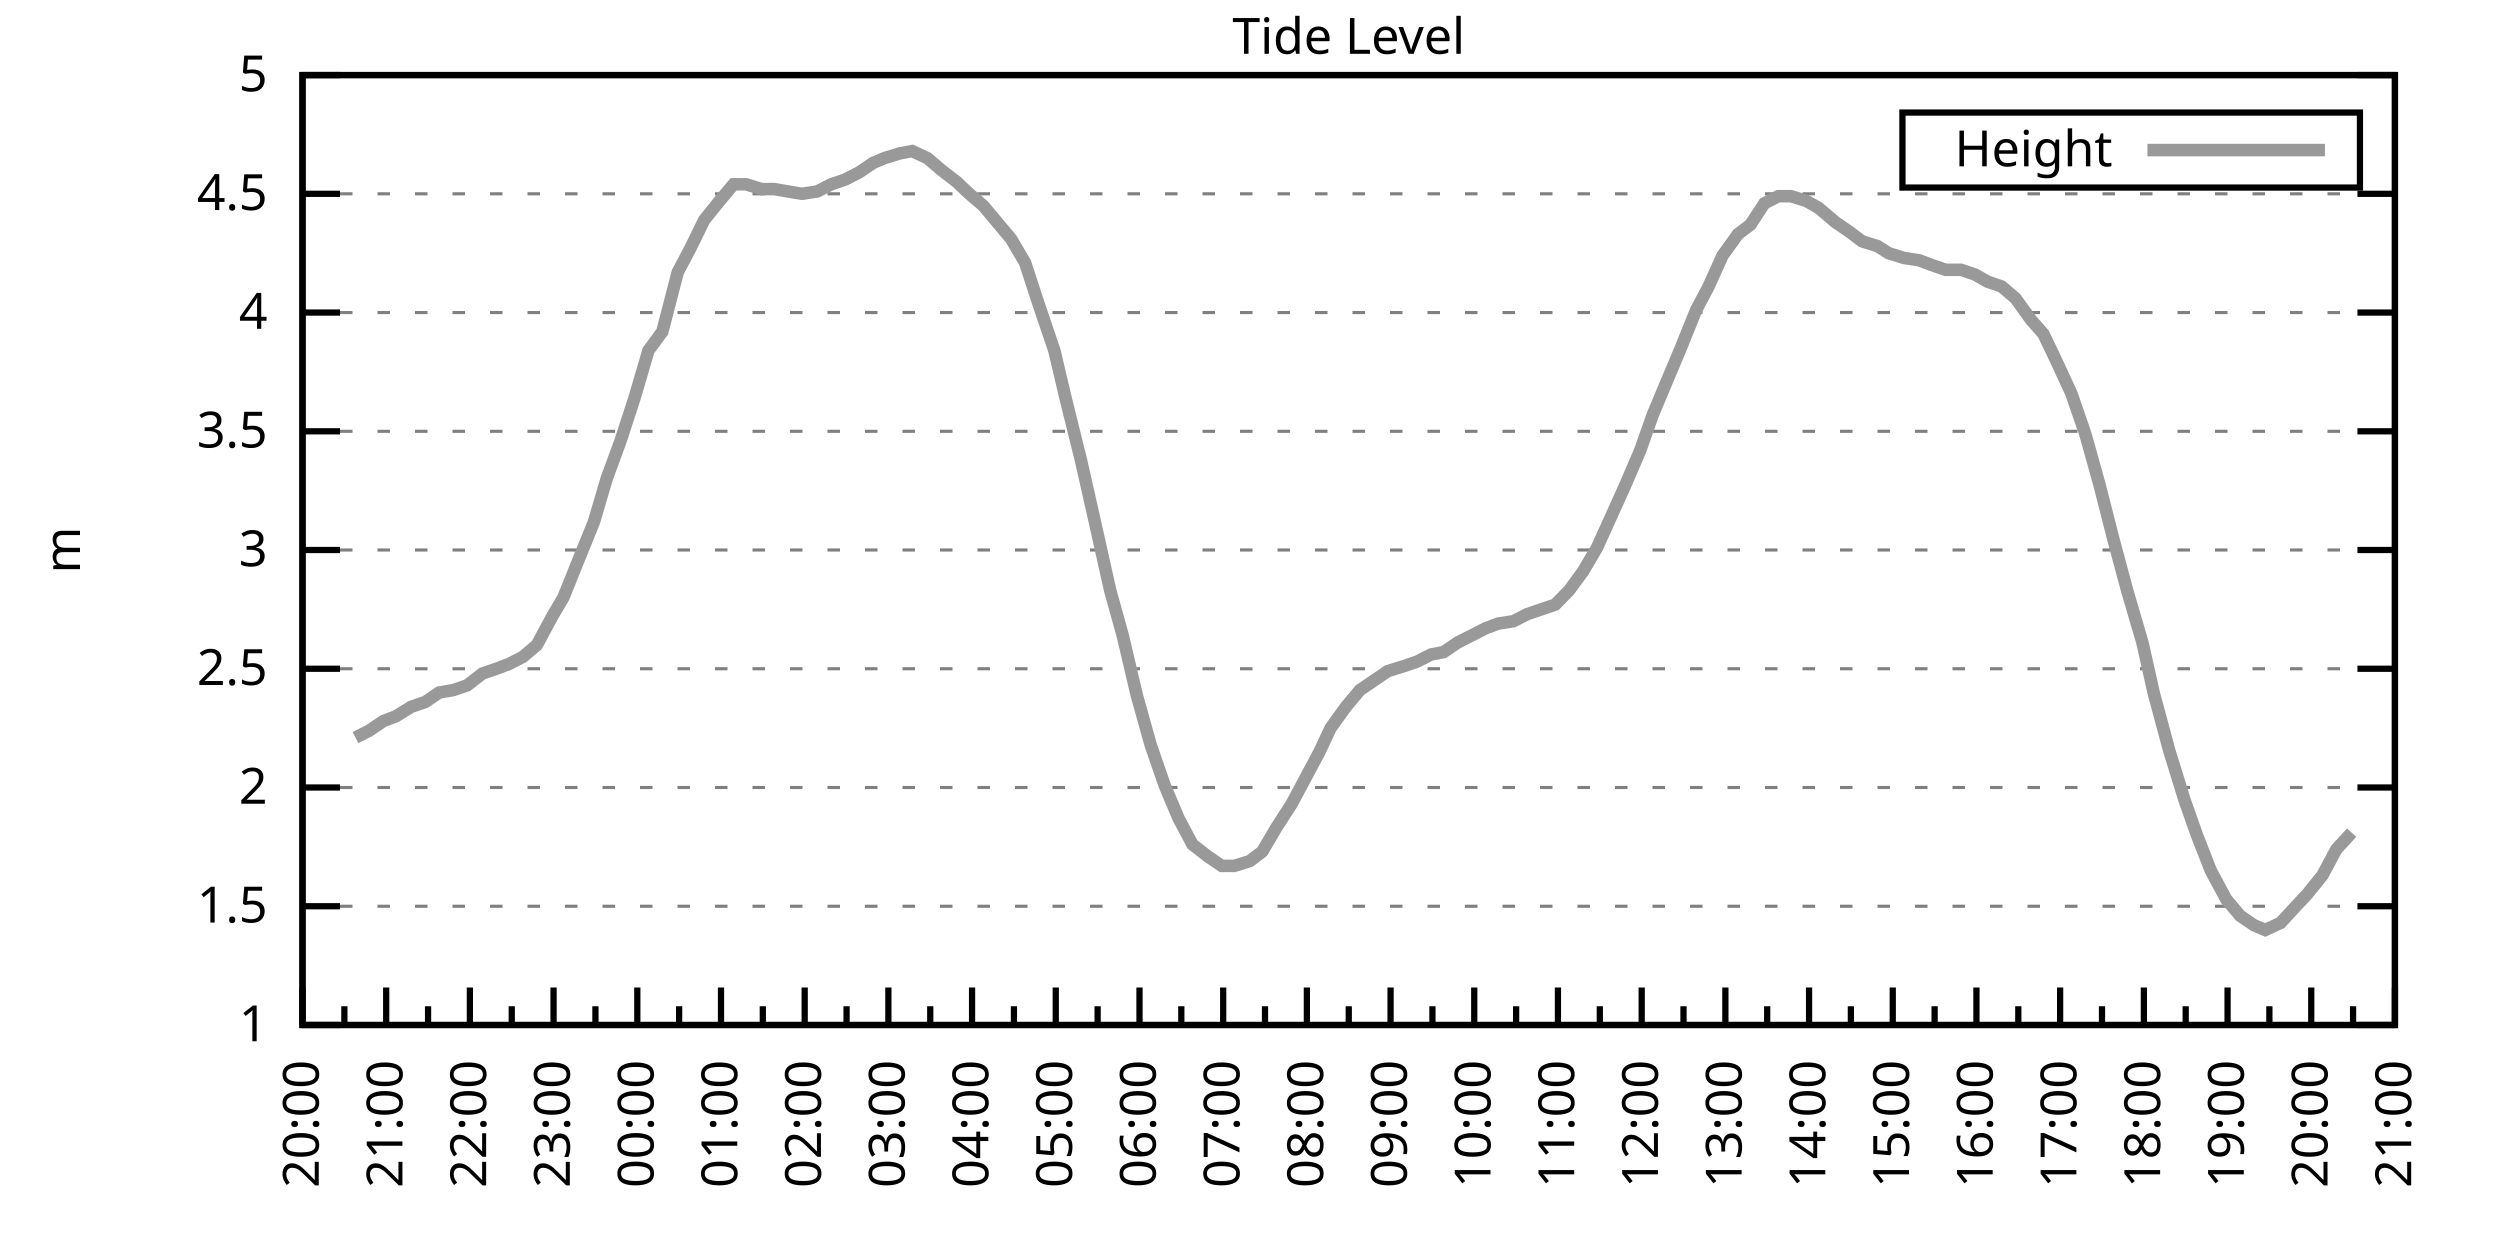
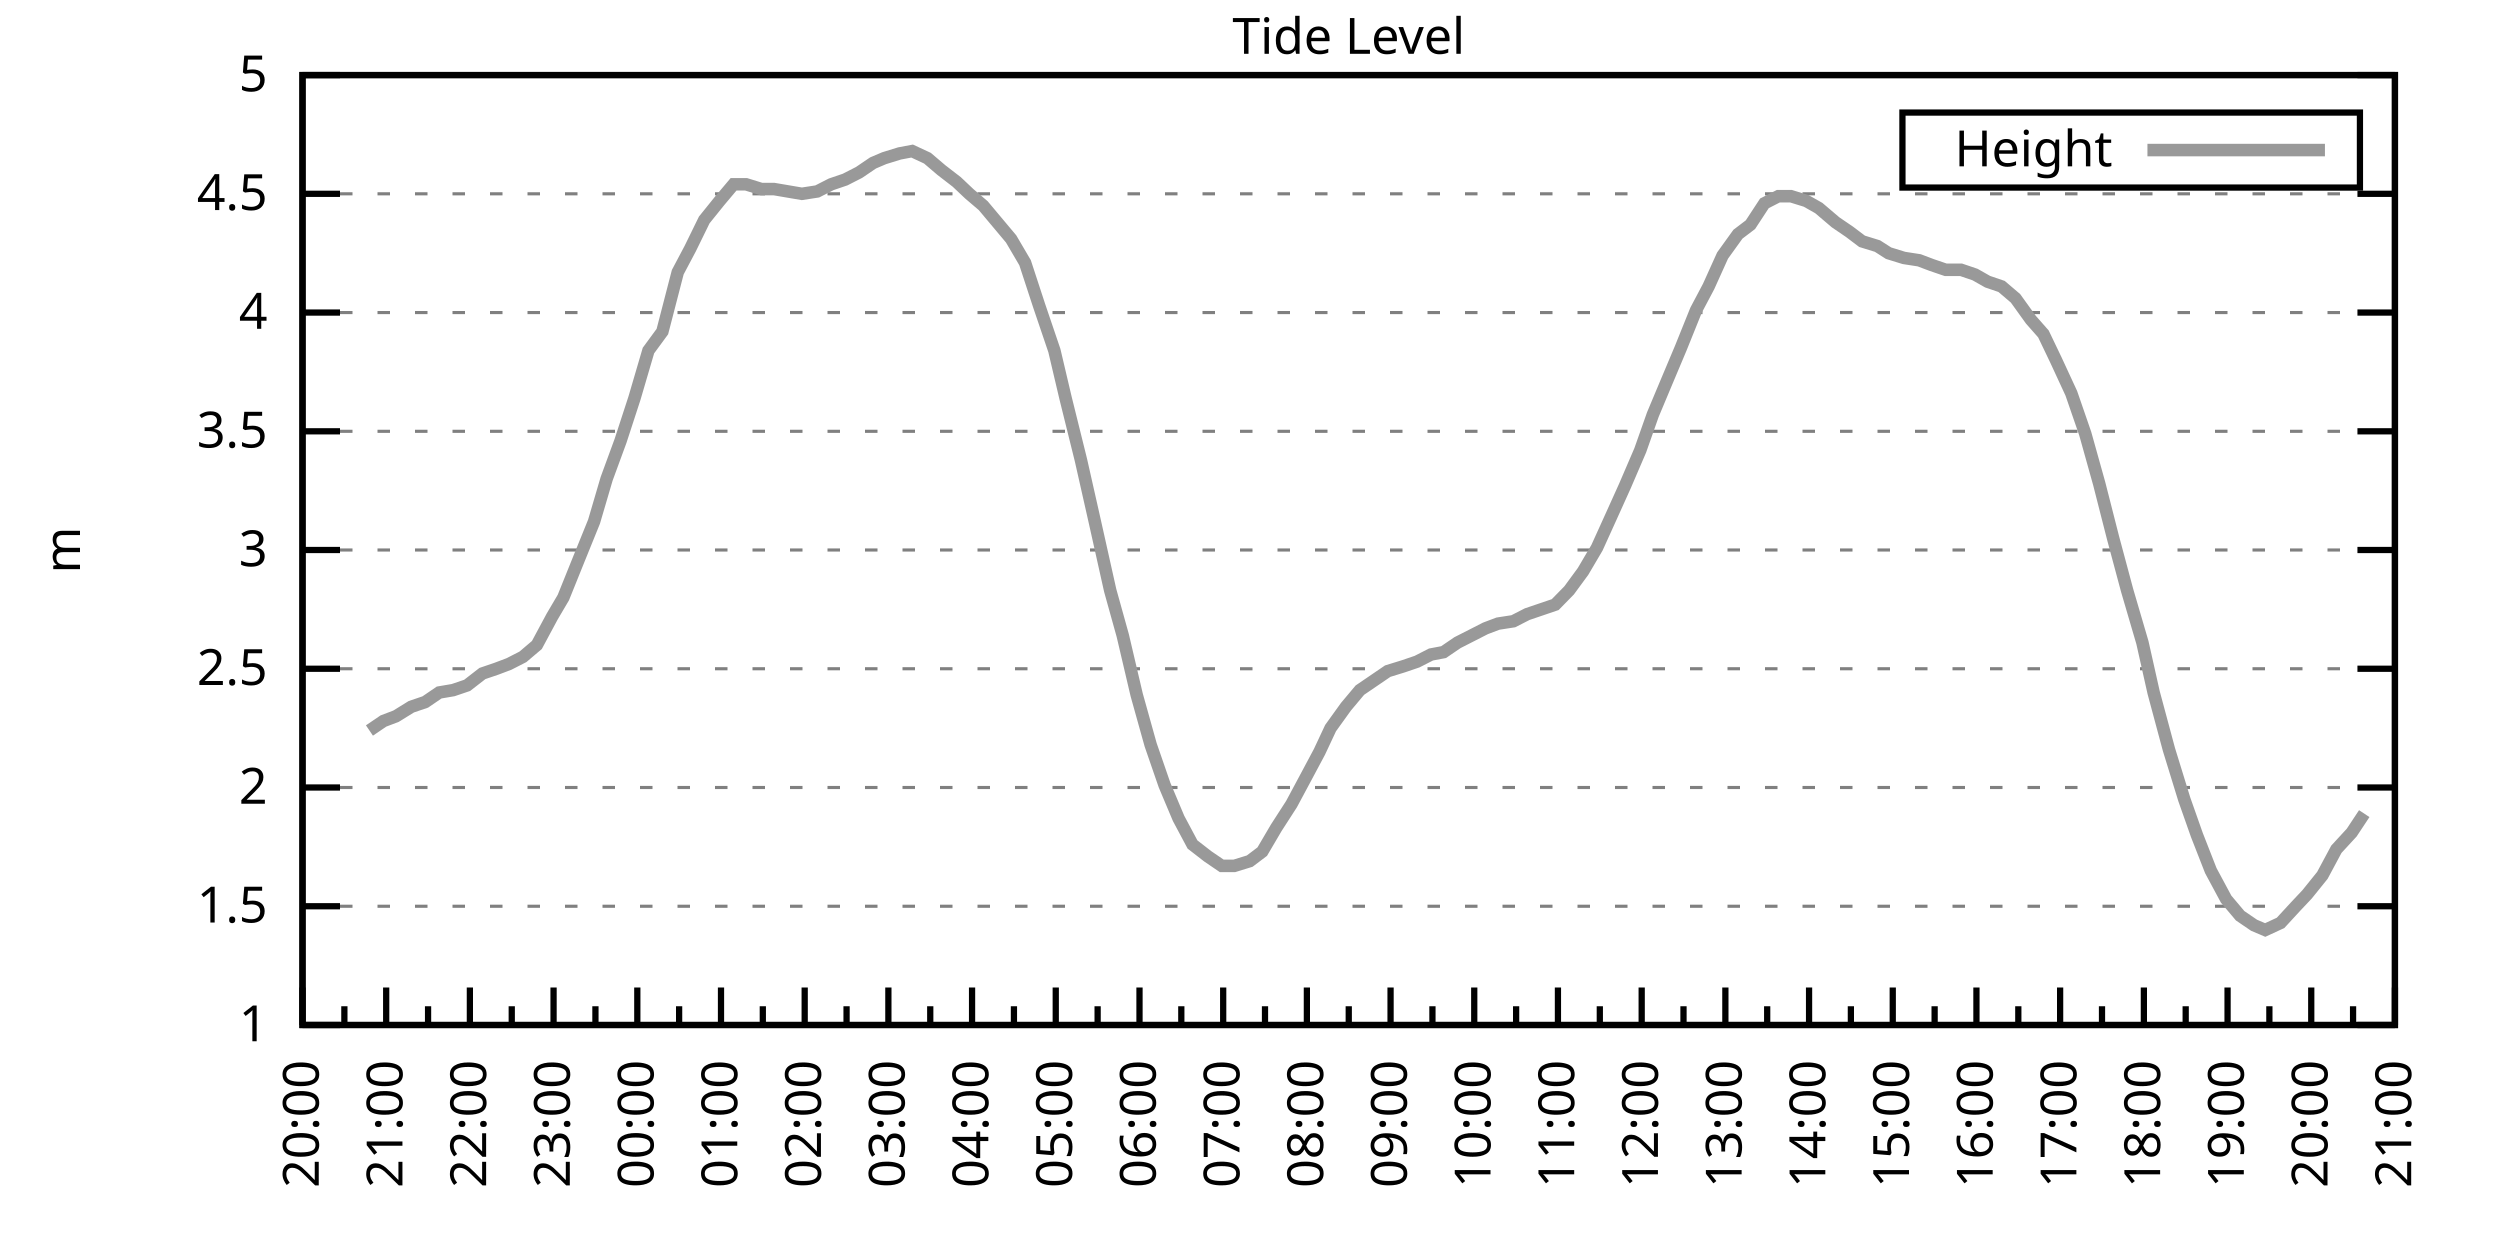
<svg xmlns="http://www.w3.org/2000/svg" xmlns:xlink="http://www.w3.org/1999/xlink" width="400" height="200" viewBox="0 0 400 200">
  <g id="gnuplot_canvas">
    <rect x="0" y="0" width="400" height="200" fill="none" />
    <defs>
      <circle id="gpDot" r="0.5" stroke-width="0.5" stroke="currentColor" />
      <path id="gpPt0" stroke-width="0.333" stroke="currentColor" d="M-1,0 h2 M0,-1 v2" />
      <path id="gpPt1" stroke-width="0.333" stroke="currentColor" d="M-1,-1 L1,1 M1,-1 L-1,1" />
      <path id="gpPt2" stroke-width="0.333" stroke="currentColor" d="M-1,0 L1,0 M0,-1 L0,1 M-1,-1 L1,1 M-1,1 L1,-1" />
      <rect id="gpPt3" stroke-width="0.333" stroke="currentColor" x="-1" y="-1" width="2" height="2" />
      <rect id="gpPt4" stroke-width="0.333" stroke="currentColor" fill="currentColor" x="-1" y="-1" width="2" height="2" />
      <circle id="gpPt5" stroke-width="0.333" stroke="currentColor" cx="0" cy="0" r="1" />
      <use xlink:href="#gpPt5" id="gpPt6" fill="currentColor" stroke="none" />
      <path id="gpPt7" stroke-width="0.333" stroke="currentColor" d="M0,-1.33 L-1.33,0.67 L1.33,0.67 z" />
      <use xlink:href="#gpPt7" id="gpPt8" fill="currentColor" stroke="none" />
      <use xlink:href="#gpPt7" id="gpPt9" stroke="currentColor" transform="rotate(180)" />
      <use xlink:href="#gpPt9" id="gpPt10" fill="currentColor" stroke="none" />
      <use xlink:href="#gpPt3" id="gpPt11" stroke="currentColor" transform="rotate(45)" />
      <use xlink:href="#gpPt11" id="gpPt12" fill="currentColor" stroke="none" />
      <path id="gpPt13" stroke-width="0.333" stroke="currentColor" d="M0,1.330 L1.265,0.411 L0.782,-1.067 L-0.782,-1.076 L-1.265,0.411 z" />
      <use xlink:href="#gpPt13" id="gpPt14" fill="currentColor" stroke="none" />
      <filter id="textbox" filterUnits="objectBoundingBox" x="0" y="0" height="1" width="1">
        <feFlood flood-color="white" flood-opacity="1" result="bgnd" />
        <feComposite in="SourceGraphic" in2="bgnd" operator="atop" />
      </filter>
      <filter id="greybox" filterUnits="objectBoundingBox" x="0" y="0" height="1" width="1">
        <feFlood flood-color="lightgrey" flood-opacity="1" result="grey" />
        <feComposite in="SourceGraphic" in2="grey" operator="atop" />
      </filter>
    </defs>
    <g fill="none" color="white" stroke="currentColor" stroke-width="1.00" stroke-linecap="butt" stroke-linejoin="miter">
</g>
    <g fill="none" color="black" stroke="currentColor" stroke-width="1.00" stroke-linecap="butt" stroke-linejoin="miter">
      <g stroke="none" shape-rendering="crispEdges">
        <polygon fill="rgb(255, 255, 255)" points="48.40,164.00 383.18,164.00 383.18,12.02 48.40,12.02 " />
      </g>
    </g>
    <g fill="none" color="black" stroke="currentColor" stroke-width="1.00" stroke-linecap="butt" stroke-linejoin="miter">
</g>
    <g fill="none" color="black" stroke="black" stroke-width="0.50" stroke-linecap="butt" stroke-linejoin="miter">
</g>
    <g fill="none" color="gray" stroke="currentColor" stroke-width="0.50" stroke-linecap="butt" stroke-linejoin="miter">
      <path stroke="gray" stroke-dasharray="2,4" class="gridline" d="M48.40,164.00 L383.19,164.00  " />
    </g>
    <g fill="none" color="gray" stroke="gray" stroke-width="1.00" stroke-linecap="butt" stroke-linejoin="miter">
</g>
    <g fill="none" color="black" stroke="currentColor" stroke-width="1.00" stroke-linecap="butt" stroke-linejoin="miter">
      <path stroke="black" d="M48.40,164.00 L54.40,164.00 M383.19,164.00 L377.19,164.00  " />
      <g transform="translate(42.80,166.60)" stroke="none" fill="black" font-family="Sans" font-size="8.00" text-anchor="end">
        <text>
          <tspan font-family="Sans"> 1</tspan>
        </text>
      </g>
    </g>
    <g fill="none" color="black" stroke="currentColor" stroke-width="1.00" stroke-linecap="butt" stroke-linejoin="miter">
</g>
    <g fill="none" color="black" stroke="black" stroke-width="0.50" stroke-linecap="butt" stroke-linejoin="miter">
</g>
    <g fill="none" color="gray" stroke="currentColor" stroke-width="0.50" stroke-linecap="butt" stroke-linejoin="miter">
      <path stroke="gray" stroke-dasharray="2,4" class="gridline" d="M48.40,145.00 L383.19,145.00  " />
    </g>
    <g fill="none" color="gray" stroke="gray" stroke-width="1.00" stroke-linecap="butt" stroke-linejoin="miter">
</g>
    <g fill="none" color="black" stroke="currentColor" stroke-width="1.00" stroke-linecap="butt" stroke-linejoin="miter">
      <path stroke="black" d="M48.40,145.00 L54.40,145.00 M383.19,145.00 L377.19,145.00  " />
      <g transform="translate(42.80,147.60)" stroke="none" fill="black" font-family="Sans" font-size="8.00" text-anchor="end">
        <text>
          <tspan font-family="Sans"> 1.5</tspan>
        </text>
      </g>
    </g>
    <g fill="none" color="black" stroke="currentColor" stroke-width="1.00" stroke-linecap="butt" stroke-linejoin="miter">
</g>
    <g fill="none" color="black" stroke="black" stroke-width="0.50" stroke-linecap="butt" stroke-linejoin="miter">
</g>
    <g fill="none" color="gray" stroke="currentColor" stroke-width="0.50" stroke-linecap="butt" stroke-linejoin="miter">
      <path stroke="gray" stroke-dasharray="2,4" class="gridline" d="M48.40,126.00 L383.19,126.00  " />
    </g>
    <g fill="none" color="gray" stroke="gray" stroke-width="1.00" stroke-linecap="butt" stroke-linejoin="miter">
</g>
    <g fill="none" color="black" stroke="currentColor" stroke-width="1.00" stroke-linecap="butt" stroke-linejoin="miter">
      <path stroke="black" d="M48.40,126.00 L54.40,126.00 M383.19,126.00 L377.19,126.00  " />
      <g transform="translate(42.80,128.60)" stroke="none" fill="black" font-family="Sans" font-size="8.00" text-anchor="end">
        <text>
          <tspan font-family="Sans"> 2</tspan>
        </text>
      </g>
    </g>
    <g fill="none" color="black" stroke="currentColor" stroke-width="1.00" stroke-linecap="butt" stroke-linejoin="miter">
</g>
    <g fill="none" color="black" stroke="black" stroke-width="0.50" stroke-linecap="butt" stroke-linejoin="miter">
</g>
    <g fill="none" color="gray" stroke="currentColor" stroke-width="0.50" stroke-linecap="butt" stroke-linejoin="miter">
      <path stroke="gray" stroke-dasharray="2,4" class="gridline" d="M48.40,107.00 L383.19,107.00  " />
    </g>
    <g fill="none" color="gray" stroke="gray" stroke-width="1.00" stroke-linecap="butt" stroke-linejoin="miter">
</g>
    <g fill="none" color="black" stroke="currentColor" stroke-width="1.00" stroke-linecap="butt" stroke-linejoin="miter">
      <path stroke="black" d="M48.40,107.00 L54.40,107.00 M383.19,107.00 L377.19,107.00  " />
      <g transform="translate(42.80,109.60)" stroke="none" fill="black" font-family="Sans" font-size="8.00" text-anchor="end">
        <text>
          <tspan font-family="Sans"> 2.5</tspan>
        </text>
      </g>
    </g>
    <g fill="none" color="black" stroke="currentColor" stroke-width="1.00" stroke-linecap="butt" stroke-linejoin="miter">
</g>
    <g fill="none" color="black" stroke="black" stroke-width="0.50" stroke-linecap="butt" stroke-linejoin="miter">
</g>
    <g fill="none" color="gray" stroke="currentColor" stroke-width="0.50" stroke-linecap="butt" stroke-linejoin="miter">
      <path stroke="gray" stroke-dasharray="2,4" class="gridline" d="M48.40,88.00 L383.19,88.00  " />
    </g>
    <g fill="none" color="gray" stroke="gray" stroke-width="1.00" stroke-linecap="butt" stroke-linejoin="miter">
</g>
    <g fill="none" color="black" stroke="currentColor" stroke-width="1.00" stroke-linecap="butt" stroke-linejoin="miter">
      <path stroke="black" d="M48.40,88.00 L54.40,88.00 M383.19,88.00 L377.19,88.00  " />
      <g transform="translate(42.80,90.60)" stroke="none" fill="black" font-family="Sans" font-size="8.00" text-anchor="end">
        <text>
          <tspan font-family="Sans"> 3</tspan>
        </text>
      </g>
    </g>
    <g fill="none" color="black" stroke="currentColor" stroke-width="1.00" stroke-linecap="butt" stroke-linejoin="miter">
</g>
    <g fill="none" color="black" stroke="black" stroke-width="0.50" stroke-linecap="butt" stroke-linejoin="miter">
</g>
    <g fill="none" color="gray" stroke="currentColor" stroke-width="0.50" stroke-linecap="butt" stroke-linejoin="miter">
      <path stroke="gray" stroke-dasharray="2,4" class="gridline" d="M48.40,69.01 L383.19,69.01  " />
    </g>
    <g fill="none" color="gray" stroke="gray" stroke-width="1.00" stroke-linecap="butt" stroke-linejoin="miter">
</g>
    <g fill="none" color="black" stroke="currentColor" stroke-width="1.00" stroke-linecap="butt" stroke-linejoin="miter">
      <path stroke="black" d="M48.40,69.01 L54.40,69.01 M383.19,69.01 L377.19,69.01  " />
      <g transform="translate(42.80,71.61)" stroke="none" fill="black" font-family="Sans" font-size="8.00" text-anchor="end">
        <text>
          <tspan font-family="Sans"> 3.5</tspan>
        </text>
      </g>
    </g>
    <g fill="none" color="black" stroke="currentColor" stroke-width="1.00" stroke-linecap="butt" stroke-linejoin="miter">
</g>
    <g fill="none" color="black" stroke="black" stroke-width="0.50" stroke-linecap="butt" stroke-linejoin="miter">
</g>
    <g fill="none" color="gray" stroke="currentColor" stroke-width="0.50" stroke-linecap="butt" stroke-linejoin="miter">
      <path stroke="gray" stroke-dasharray="2,4" class="gridline" d="M48.40,50.01 L383.19,50.01  " />
    </g>
    <g fill="none" color="gray" stroke="gray" stroke-width="1.00" stroke-linecap="butt" stroke-linejoin="miter">
</g>
    <g fill="none" color="black" stroke="currentColor" stroke-width="1.00" stroke-linecap="butt" stroke-linejoin="miter">
      <path stroke="black" d="M48.40,50.01 L54.40,50.01 M383.19,50.01 L377.19,50.01  " />
      <g transform="translate(42.80,52.61)" stroke="none" fill="black" font-family="Sans" font-size="8.00" text-anchor="end">
        <text>
          <tspan font-family="Sans"> 4</tspan>
        </text>
      </g>
    </g>
    <g fill="none" color="black" stroke="currentColor" stroke-width="1.00" stroke-linecap="butt" stroke-linejoin="miter">
</g>
    <g fill="none" color="black" stroke="black" stroke-width="0.50" stroke-linecap="butt" stroke-linejoin="miter">
</g>
    <g fill="none" color="gray" stroke="currentColor" stroke-width="0.50" stroke-linecap="butt" stroke-linejoin="miter">
      <path stroke="gray" stroke-dasharray="2,4" class="gridline" d="M48.40,31.01 L383.19,31.01  " />
    </g>
    <g fill="none" color="gray" stroke="gray" stroke-width="1.00" stroke-linecap="butt" stroke-linejoin="miter">
</g>
    <g fill="none" color="black" stroke="currentColor" stroke-width="1.00" stroke-linecap="butt" stroke-linejoin="miter">
      <path stroke="black" d="M48.40,31.01 L54.40,31.01 M383.19,31.01 L377.19,31.01  " />
      <g transform="translate(42.80,33.61)" stroke="none" fill="black" font-family="Sans" font-size="8.00" text-anchor="end">
        <text>
          <tspan font-family="Sans"> 4.5</tspan>
        </text>
      </g>
    </g>
    <g fill="none" color="black" stroke="currentColor" stroke-width="1.00" stroke-linecap="butt" stroke-linejoin="miter">
</g>
    <g fill="none" color="black" stroke="black" stroke-width="0.50" stroke-linecap="butt" stroke-linejoin="miter">
</g>
    <g fill="none" color="gray" stroke="currentColor" stroke-width="0.50" stroke-linecap="butt" stroke-linejoin="miter">
      <path stroke="gray" stroke-dasharray="2,4" class="gridline" d="M48.40,12.01 L383.19,12.01  " />
    </g>
    <g fill="none" color="gray" stroke="gray" stroke-width="1.00" stroke-linecap="butt" stroke-linejoin="miter">
</g>
    <g fill="none" color="black" stroke="currentColor" stroke-width="1.00" stroke-linecap="butt" stroke-linejoin="miter">
      <path stroke="black" d="M48.40,12.01 L54.40,12.01 M383.19,12.01 L377.19,12.01  " />
      <g transform="translate(42.80,14.61)" stroke="none" fill="black" font-family="Sans" font-size="8.00" text-anchor="end">
        <text>
          <tspan font-family="Sans"> 5</tspan>
        </text>
      </g>
    </g>
    <g fill="none" color="black" stroke="currentColor" stroke-width="1.00" stroke-linecap="butt" stroke-linejoin="miter">
      <path stroke="black" d="M48.40,164.00 L48.40,158.00  " />
      <g transform="translate(51.00,169.60) rotate(270)" stroke="none" fill="black" font-family="Sans" font-size="8.00" text-anchor="end">
        <text>
          <tspan font-family="Sans">20:00</tspan>
        </text>
      </g>
    </g>
    <g fill="none" color="black" stroke="currentColor" stroke-width="1.00" stroke-linecap="butt" stroke-linejoin="miter">
      <path stroke="black" d="M55.10,164.00 L55.10,161.00 M61.79,164.00 L61.79,158.00  " />
      <g transform="translate(64.39,169.60) rotate(270)" stroke="none" fill="black" font-family="Sans" font-size="8.00" text-anchor="end">
        <text>
          <tspan font-family="Sans">21:00</tspan>
        </text>
      </g>
    </g>
    <g fill="none" color="black" stroke="currentColor" stroke-width="1.00" stroke-linecap="butt" stroke-linejoin="miter">
      <path stroke="black" d="M68.49,164.00 L68.49,161.00 M75.18,164.00 L75.18,158.00  " />
      <g transform="translate(77.78,169.60) rotate(270)" stroke="none" fill="black" font-family="Sans" font-size="8.00" text-anchor="end">
        <text>
          <tspan font-family="Sans">22:00</tspan>
        </text>
      </g>
    </g>
    <g fill="none" color="black" stroke="currentColor" stroke-width="1.00" stroke-linecap="butt" stroke-linejoin="miter">
      <path stroke="black" d="M81.88,164.00 L81.88,161.00 M88.57,164.00 L88.57,158.00  " />
      <g transform="translate(91.17,169.60) rotate(270)" stroke="none" fill="black" font-family="Sans" font-size="8.00" text-anchor="end">
        <text>
          <tspan font-family="Sans">23:00</tspan>
        </text>
      </g>
    </g>
    <g fill="none" color="black" stroke="currentColor" stroke-width="1.00" stroke-linecap="butt" stroke-linejoin="miter">
      <path stroke="black" d="M95.27,164.00 L95.27,161.00 M101.97,164.00 L101.97,158.00  " />
      <g transform="translate(104.57,169.60) rotate(270)" stroke="none" fill="black" font-family="Sans" font-size="8.00" text-anchor="end">
        <text>
          <tspan font-family="Sans">00:00</tspan>
        </text>
      </g>
    </g>
    <g fill="none" color="black" stroke="currentColor" stroke-width="1.00" stroke-linecap="butt" stroke-linejoin="miter">
      <path stroke="black" d="M108.66,164.00 L108.66,161.00 M115.36,164.00 L115.36,158.00  " />
      <g transform="translate(117.96,169.60) rotate(270)" stroke="none" fill="black" font-family="Sans" font-size="8.00" text-anchor="end">
        <text>
          <tspan font-family="Sans">01:00</tspan>
        </text>
      </g>
    </g>
    <g fill="none" color="black" stroke="currentColor" stroke-width="1.00" stroke-linecap="butt" stroke-linejoin="miter">
      <path stroke="black" d="M122.05,164.00 L122.05,161.00 M128.75,164.00 L128.75,158.00  " />
      <g transform="translate(131.35,169.60) rotate(270)" stroke="none" fill="black" font-family="Sans" font-size="8.00" text-anchor="end">
        <text>
          <tspan font-family="Sans">02:00</tspan>
        </text>
      </g>
    </g>
    <g fill="none" color="black" stroke="currentColor" stroke-width="1.00" stroke-linecap="butt" stroke-linejoin="miter">
      <path stroke="black" d="M135.45,164.00 L135.45,161.00 M142.14,164.00 L142.14,158.00  " />
      <g transform="translate(144.74,169.60) rotate(270)" stroke="none" fill="black" font-family="Sans" font-size="8.00" text-anchor="end">
        <text>
          <tspan font-family="Sans">03:00</tspan>
        </text>
      </g>
    </g>
    <g fill="none" color="black" stroke="currentColor" stroke-width="1.00" stroke-linecap="butt" stroke-linejoin="miter">
      <path stroke="black" d="M148.84,164.00 L148.84,161.00 M155.53,164.00 L155.53,158.00  " />
      <g transform="translate(158.13,169.60) rotate(270)" stroke="none" fill="black" font-family="Sans" font-size="8.00" text-anchor="end">
        <text>
          <tspan font-family="Sans">04:00</tspan>
        </text>
      </g>
    </g>
    <g fill="none" color="black" stroke="currentColor" stroke-width="1.00" stroke-linecap="butt" stroke-linejoin="miter">
      <path stroke="black" d="M162.23,164.00 L162.23,161.00 M168.92,164.00 L168.92,158.00  " />
      <g transform="translate(171.52,169.60) rotate(270)" stroke="none" fill="black" font-family="Sans" font-size="8.00" text-anchor="end">
        <text>
          <tspan font-family="Sans">05:00</tspan>
        </text>
      </g>
    </g>
    <g fill="none" color="black" stroke="currentColor" stroke-width="1.00" stroke-linecap="butt" stroke-linejoin="miter">
      <path stroke="black" d="M175.62,164.00 L175.62,161.00 M182.32,164.00 L182.32,158.00  " />
      <g transform="translate(184.92,169.60) rotate(270)" stroke="none" fill="black" font-family="Sans" font-size="8.00" text-anchor="end">
        <text>
          <tspan font-family="Sans">06:00</tspan>
        </text>
      </g>
    </g>
    <g fill="none" color="black" stroke="currentColor" stroke-width="1.00" stroke-linecap="butt" stroke-linejoin="miter">
      <path stroke="black" d="M189.01,164.00 L189.01,161.00 M195.71,164.00 L195.71,158.00  " />
      <g transform="translate(198.31,169.60) rotate(270)" stroke="none" fill="black" font-family="Sans" font-size="8.00" text-anchor="end">
        <text>
          <tspan font-family="Sans">07:00</tspan>
        </text>
      </g>
    </g>
    <g fill="none" color="black" stroke="currentColor" stroke-width="1.00" stroke-linecap="butt" stroke-linejoin="miter">
      <path stroke="black" d="M202.40,164.00 L202.40,161.00 M209.10,164.00 L209.10,158.00  " />
      <g transform="translate(211.70,169.60) rotate(270)" stroke="none" fill="black" font-family="Sans" font-size="8.00" text-anchor="end">
        <text>
          <tspan font-family="Sans">08:00</tspan>
        </text>
      </g>
    </g>
    <g fill="none" color="black" stroke="currentColor" stroke-width="1.00" stroke-linecap="butt" stroke-linejoin="miter">
      <path stroke="black" d="M215.80,164.00 L215.80,161.00 M222.49,164.00 L222.49,158.00  " />
      <g transform="translate(225.09,169.60) rotate(270)" stroke="none" fill="black" font-family="Sans" font-size="8.00" text-anchor="end">
        <text>
          <tspan font-family="Sans">09:00</tspan>
        </text>
      </g>
    </g>
    <g fill="none" color="black" stroke="currentColor" stroke-width="1.00" stroke-linecap="butt" stroke-linejoin="miter">
      <path stroke="black" d="M229.19,164.00 L229.19,161.00 M235.88,164.00 L235.88,158.00  " />
      <g transform="translate(238.48,169.60) rotate(270)" stroke="none" fill="black" font-family="Sans" font-size="8.00" text-anchor="end">
        <text>
          <tspan font-family="Sans">10:00</tspan>
        </text>
      </g>
    </g>
    <g fill="none" color="black" stroke="currentColor" stroke-width="1.00" stroke-linecap="butt" stroke-linejoin="miter">
      <path stroke="black" d="M242.58,164.00 L242.58,161.00 M249.27,164.00 L249.27,158.00  " />
      <g transform="translate(251.87,169.60) rotate(270)" stroke="none" fill="black" font-family="Sans" font-size="8.00" text-anchor="end">
        <text>
          <tspan font-family="Sans">11:00</tspan>
        </text>
      </g>
    </g>
    <g fill="none" color="black" stroke="currentColor" stroke-width="1.00" stroke-linecap="butt" stroke-linejoin="miter">
      <path stroke="black" d="M255.97,164.00 L255.97,161.00 M262.67,164.00 L262.67,158.00  " />
      <g transform="translate(265.27,169.60) rotate(270)" stroke="none" fill="black" font-family="Sans" font-size="8.00" text-anchor="end">
        <text>
          <tspan font-family="Sans">12:00</tspan>
        </text>
      </g>
    </g>
    <g fill="none" color="black" stroke="currentColor" stroke-width="1.00" stroke-linecap="butt" stroke-linejoin="miter">
      <path stroke="black" d="M269.36,164.00 L269.36,161.00 M276.06,164.00 L276.06,158.00  " />
      <g transform="translate(278.66,169.60) rotate(270)" stroke="none" fill="black" font-family="Sans" font-size="8.00" text-anchor="end">
        <text>
          <tspan font-family="Sans">13:00</tspan>
        </text>
      </g>
    </g>
    <g fill="none" color="black" stroke="currentColor" stroke-width="1.00" stroke-linecap="butt" stroke-linejoin="miter">
      <path stroke="black" d="M282.75,164.00 L282.75,161.00 M289.45,164.00 L289.45,158.00  " />
      <g transform="translate(292.05,169.60) rotate(270)" stroke="none" fill="black" font-family="Sans" font-size="8.00" text-anchor="end">
        <text>
          <tspan font-family="Sans">14:00</tspan>
        </text>
      </g>
    </g>
    <g fill="none" color="black" stroke="currentColor" stroke-width="1.00" stroke-linecap="butt" stroke-linejoin="miter">
      <path stroke="black" d="M296.14,164.00 L296.14,161.00 M302.84,164.00 L302.84,158.00  " />
      <g transform="translate(305.44,169.60) rotate(270)" stroke="none" fill="black" font-family="Sans" font-size="8.00" text-anchor="end">
        <text>
          <tspan font-family="Sans">15:00</tspan>
        </text>
      </g>
    </g>
    <g fill="none" color="black" stroke="currentColor" stroke-width="1.00" stroke-linecap="butt" stroke-linejoin="miter">
      <path stroke="black" d="M309.54,164.00 L309.54,161.00 M316.23,164.00 L316.23,158.00  " />
      <g transform="translate(318.83,169.60) rotate(270)" stroke="none" fill="black" font-family="Sans" font-size="8.00" text-anchor="end">
        <text>
          <tspan font-family="Sans">16:00</tspan>
        </text>
      </g>
    </g>
    <g fill="none" color="black" stroke="currentColor" stroke-width="1.00" stroke-linecap="butt" stroke-linejoin="miter">
      <path stroke="black" d="M322.93,164.00 L322.93,161.00 M329.62,164.00 L329.62,158.00  " />
      <g transform="translate(332.22,169.60) rotate(270)" stroke="none" fill="black" font-family="Sans" font-size="8.00" text-anchor="end">
        <text>
          <tspan font-family="Sans">17:00</tspan>
        </text>
      </g>
    </g>
    <g fill="none" color="black" stroke="currentColor" stroke-width="1.00" stroke-linecap="butt" stroke-linejoin="miter">
      <path stroke="black" d="M336.32,164.00 L336.32,161.00 M343.02,164.00 L343.02,158.00  " />
      <g transform="translate(345.62,169.60) rotate(270)" stroke="none" fill="black" font-family="Sans" font-size="8.00" text-anchor="end">
        <text>
          <tspan font-family="Sans">18:00</tspan>
        </text>
      </g>
    </g>
    <g fill="none" color="black" stroke="currentColor" stroke-width="1.00" stroke-linecap="butt" stroke-linejoin="miter">
      <path stroke="black" d="M349.71,164.00 L349.71,161.00 M356.41,164.00 L356.41,158.00  " />
      <g transform="translate(359.01,169.60) rotate(270)" stroke="none" fill="black" font-family="Sans" font-size="8.00" text-anchor="end">
        <text>
          <tspan font-family="Sans">19:00</tspan>
        </text>
      </g>
    </g>
    <g fill="none" color="black" stroke="currentColor" stroke-width="1.00" stroke-linecap="butt" stroke-linejoin="miter">
      <path stroke="black" d="M363.10,164.00 L363.10,161.00 M369.80,164.00 L369.80,158.00  " />
      <g transform="translate(372.40,169.60) rotate(270)" stroke="none" fill="black" font-family="Sans" font-size="8.00" text-anchor="end">
        <text>
          <tspan font-family="Sans">20:00</tspan>
        </text>
      </g>
    </g>
    <g fill="none" color="black" stroke="currentColor" stroke-width="1.00" stroke-linecap="butt" stroke-linejoin="miter">
      <path stroke="black" d="M376.49,164.00 L376.49,161.00 M383.19,164.00 L383.19,158.00  " />
      <g transform="translate(385.79,169.60) rotate(270)" stroke="none" fill="black" font-family="Sans" font-size="8.00" text-anchor="end">
        <text>
          <tspan font-family="Sans">21:00</tspan>
        </text>
      </g>
    </g>
    <g fill="none" color="black" stroke="currentColor" stroke-width="1.00" stroke-linecap="butt" stroke-linejoin="miter">
</g>
    <g fill="none" color="black" stroke="currentColor" stroke-width="1.00" stroke-linecap="butt" stroke-linejoin="miter">
      <path stroke="black" d="M48.40,12.01 L48.40,164.00 L383.19,164.00 L383.19,12.01 L48.40,12.01 Z  " />
    </g>
    <g fill="none" color="black" stroke="currentColor" stroke-width="1.00" stroke-linecap="butt" stroke-linejoin="miter">
      <g transform="translate(12.80,88.01) rotate(270)" stroke="none" fill="black" font-family="Sans" font-size="8.00" text-anchor="middle">
        <text>
          <tspan font-family="Sans">m</tspan>
        </text>
      </g>
    </g>
    <g fill="none" color="black" stroke="currentColor" stroke-width="1.00" stroke-linecap="butt" stroke-linejoin="miter">
</g>
    <g fill="none" color="black" stroke="currentColor" stroke-width="1.00" stroke-linecap="butt" stroke-linejoin="miter">
      <path stroke="black" d="M304.39,30.01 L304.39,18.01 L377.59,18.01 L377.59,30.01 L304.39,30.01 Z  " />
    </g>
    <g id="Tide_level_plot_1">
      <g fill="none" color="white" stroke="black" stroke-width="2.00" stroke-linecap="butt" stroke-linejoin="miter">
</g>
      <g fill="none" color="black" stroke="currentColor" stroke-width="2.00" stroke-linecap="butt" stroke-linejoin="miter">
        <g transform="translate(337.99,26.61)" stroke="none" fill="black" font-family="Sans" font-size="8.00" text-anchor="end">
          <text>
            <tspan font-family="Sans">Height</tspan>
          </text>
        </g>
      </g>
      <g fill="none" color="black" stroke="currentColor" stroke-width="2.00" stroke-linecap="butt" stroke-linejoin="miter">
-         <path stroke="rgb(153, 153, 153)" d="M343.59,24.01 L371.99,24.01 M56.88,118.02 L59.11,116.88 L61.35,115.36 L63.35,114.60 L65.81,113.08 L68.04,112.32   L70.27,110.80 L72.50,110.42 L74.74,109.66 L77.19,107.76 L79.42,107.00 L81.43,106.24 L83.66,105.10 L85.90,103.20   L88.35,98.64 L90.14,95.60 L92.59,89.52 L95.05,83.45 L97.06,76.61 L99.29,70.53 L101.52,63.69 L103.75,56.09   L105.98,53.05 L108.44,43.55 L110.45,39.75 L112.68,35.19 L115.13,32.15 L117.37,29.49 L119.38,29.49 L121.83,30.25   L123.84,30.25 L126.07,30.63 L128.30,31.01 L130.76,30.63 L132.99,29.49 L135.22,28.73 L137.45,27.59 L139.69,26.07   L141.47,25.31 L143.93,24.55 L145.94,24.17 L148.39,25.31 L150.62,27.21 L153.08,29.11 L155.09,31.01 L157.32,32.91   L159.55,35.57 L161.78,38.23 L164.01,42.03 L166.25,48.87 L168.70,56.09 L170.49,63.69 L172.94,73.57 L175.17,83.45   L177.63,94.46 L179.64,101.68 L181.87,111.18 L184.10,119.16 L186.33,125.62 L188.57,130.94 L190.80,135.12 L193.25,137.02   L195.48,138.54 L197.49,138.54 L199.95,137.78 L201.96,136.26 L204.19,132.46 L206.64,128.66 L208.88,124.48 L211.11,120.30   L212.89,116.50 L215.35,113.08 L217.58,110.42 L219.81,108.90 L222.04,107.38 L224.50,106.62 L226.73,105.86 L228.96,104.72   L230.97,104.34 L233.20,102.82 L235.44,101.68 L237.67,100.54 L239.68,99.78 L242.13,99.40 L244.36,98.26 L246.60,97.50   L248.83,96.74 L251.06,94.46 L253.29,91.42 L255.52,87.63 L257.76,82.69 L259.99,77.75 L262.44,72.05 L264.45,66.35   L266.68,61.03 L268.92,55.71 L271.37,49.63 L273.38,45.83 L275.61,40.89 L278.07,37.47 L280.07,35.95 L282.31,32.53   L284.54,31.39 L286.55,31.39 L289.00,32.15 L291.01,33.29 L293.69,35.57 L295.92,37.09 L297.93,38.61 L300.39,39.37   L302.17,40.51 L304.63,41.27 L307.08,41.65 L309.09,42.41 L311.32,43.17 L313.78,43.17 L316.01,43.93 L318.02,45.07   L320.25,45.83 L322.48,47.73 L324.94,51.15 L326.95,53.43 L328.95,57.61 L331.41,62.93 L333.64,69.39 L335.87,77.37   L338.10,86.11 L340.34,94.46 L342.79,102.82 L344.58,110.80 L347.03,119.92 L349.49,127.90 L351.50,133.60 L353.73,139.30   L356.18,143.86 L358.42,146.52 L360.65,148.04 L362.43,148.80 L364.89,147.66 L367.34,145.00 L369.13,143.10 L371.58,140.06   L373.82,135.88 L376.27,133.22  " />
+         <path stroke="rgb(153, 153, 153)" d="M343.59,24.01 L371.99,24.01 M59.11,116.88 L61.35,115.36 L63.35,114.60 L65.81,113.08 L68.04,112.32 L70.27,110.80   L72.50,110.42 L74.74,109.66 L77.19,107.76 L79.42,107.00 L81.43,106.24 L83.66,105.10 L85.90,103.20 L88.35,98.64   L90.14,95.60 L92.59,89.52 L95.05,83.45 L97.06,76.61 L99.29,70.53 L101.52,63.69 L103.75,56.09 L105.98,53.05   L108.44,43.55 L110.45,39.75 L112.68,35.19 L115.13,32.15 L117.37,29.49 L119.38,29.49 L121.83,30.25 L123.84,30.25   L126.07,30.63 L128.30,31.01 L130.76,30.63 L132.99,29.49 L135.22,28.73 L137.45,27.59 L139.69,26.07 L141.47,25.31   L143.93,24.55 L145.94,24.17 L148.39,25.31 L150.62,27.21 L153.08,29.11 L155.09,31.01 L157.32,32.91 L159.55,35.57   L161.78,38.23 L164.01,42.03 L166.25,48.87 L168.70,56.09 L170.49,63.69 L172.94,73.57 L175.17,83.45 L177.63,94.46   L179.64,101.68 L181.87,111.18 L184.10,119.16 L186.33,125.62 L188.57,130.94 L190.80,135.12 L193.25,137.02 L195.48,138.54   L197.49,138.54 L199.95,137.78 L201.96,136.26 L204.19,132.46 L206.64,128.66 L208.88,124.48 L211.11,120.30 L212.89,116.50   L215.35,113.08 L217.58,110.42 L219.81,108.90 L222.04,107.38 L224.50,106.62 L226.73,105.86 L228.96,104.72 L230.97,104.34   L233.20,102.82 L235.44,101.68 L237.67,100.54 L239.68,99.78 L242.13,99.40 L244.36,98.26 L246.60,97.50 L248.83,96.74   L251.06,94.46 L253.29,91.42 L255.52,87.63 L257.76,82.69 L259.99,77.75 L262.44,72.05 L264.45,66.35 L266.68,61.03   L268.92,55.71 L271.37,49.63 L273.38,45.83 L275.61,40.89 L278.07,37.47 L280.07,35.95 L282.31,32.53 L284.54,31.39   L286.55,31.39 L289.00,32.15 L291.01,33.29 L293.69,35.57 L295.92,37.09 L297.93,38.61 L300.39,39.37 L302.17,40.51   L304.63,41.27 L307.08,41.65 L309.09,42.41 L311.32,43.17 L313.78,43.17 L316.01,43.93 L318.02,45.07 L320.25,45.83   L322.48,47.73 L324.94,51.15 L326.95,53.43 L328.95,57.61 L331.41,62.93 L333.64,69.39 L335.87,77.37 L338.10,86.11   L340.34,94.46 L342.79,102.82 L344.58,110.80 L347.03,119.92 L349.49,127.90 L351.50,133.60 L353.73,139.30 L356.18,143.86   L358.42,146.52 L360.65,148.04 L362.43,148.80 L364.89,147.66 L367.34,145.00 L369.13,143.10 L371.58,140.06 L373.82,135.88   L376.27,133.22 L378.28,130.18  " />
      </g>
    </g>
    <g fill="none" color="black" stroke="currentColor" stroke-width="2.00" stroke-linecap="butt" stroke-linejoin="miter">
</g>
    <g fill="none" color="black" stroke="black" stroke-width="1.00" stroke-linecap="butt" stroke-linejoin="miter">
</g>
    <g fill="none" color="black" stroke="currentColor" stroke-width="1.00" stroke-linecap="butt" stroke-linejoin="miter">
      <path stroke="black" d="M48.40,12.01 L48.40,164.00 L383.19,164.00 L383.19,12.01 L48.40,12.01 Z  " />
    </g>
    <g fill="none" color="black" stroke="currentColor" stroke-width="1.00" stroke-linecap="butt" stroke-linejoin="miter">
      <g transform="translate(215.79,8.61)" stroke="none" fill="black" font-family="Sans" font-size="8.00" text-anchor="middle">
        <text>
          <tspan font-family="Sans">Tide Level</tspan>
        </text>
      </g>
    </g>
    <g fill="none" color="black" stroke="currentColor" stroke-width="1.00" stroke-linecap="butt" stroke-linejoin="miter">
</g>
  </g>
</svg>
